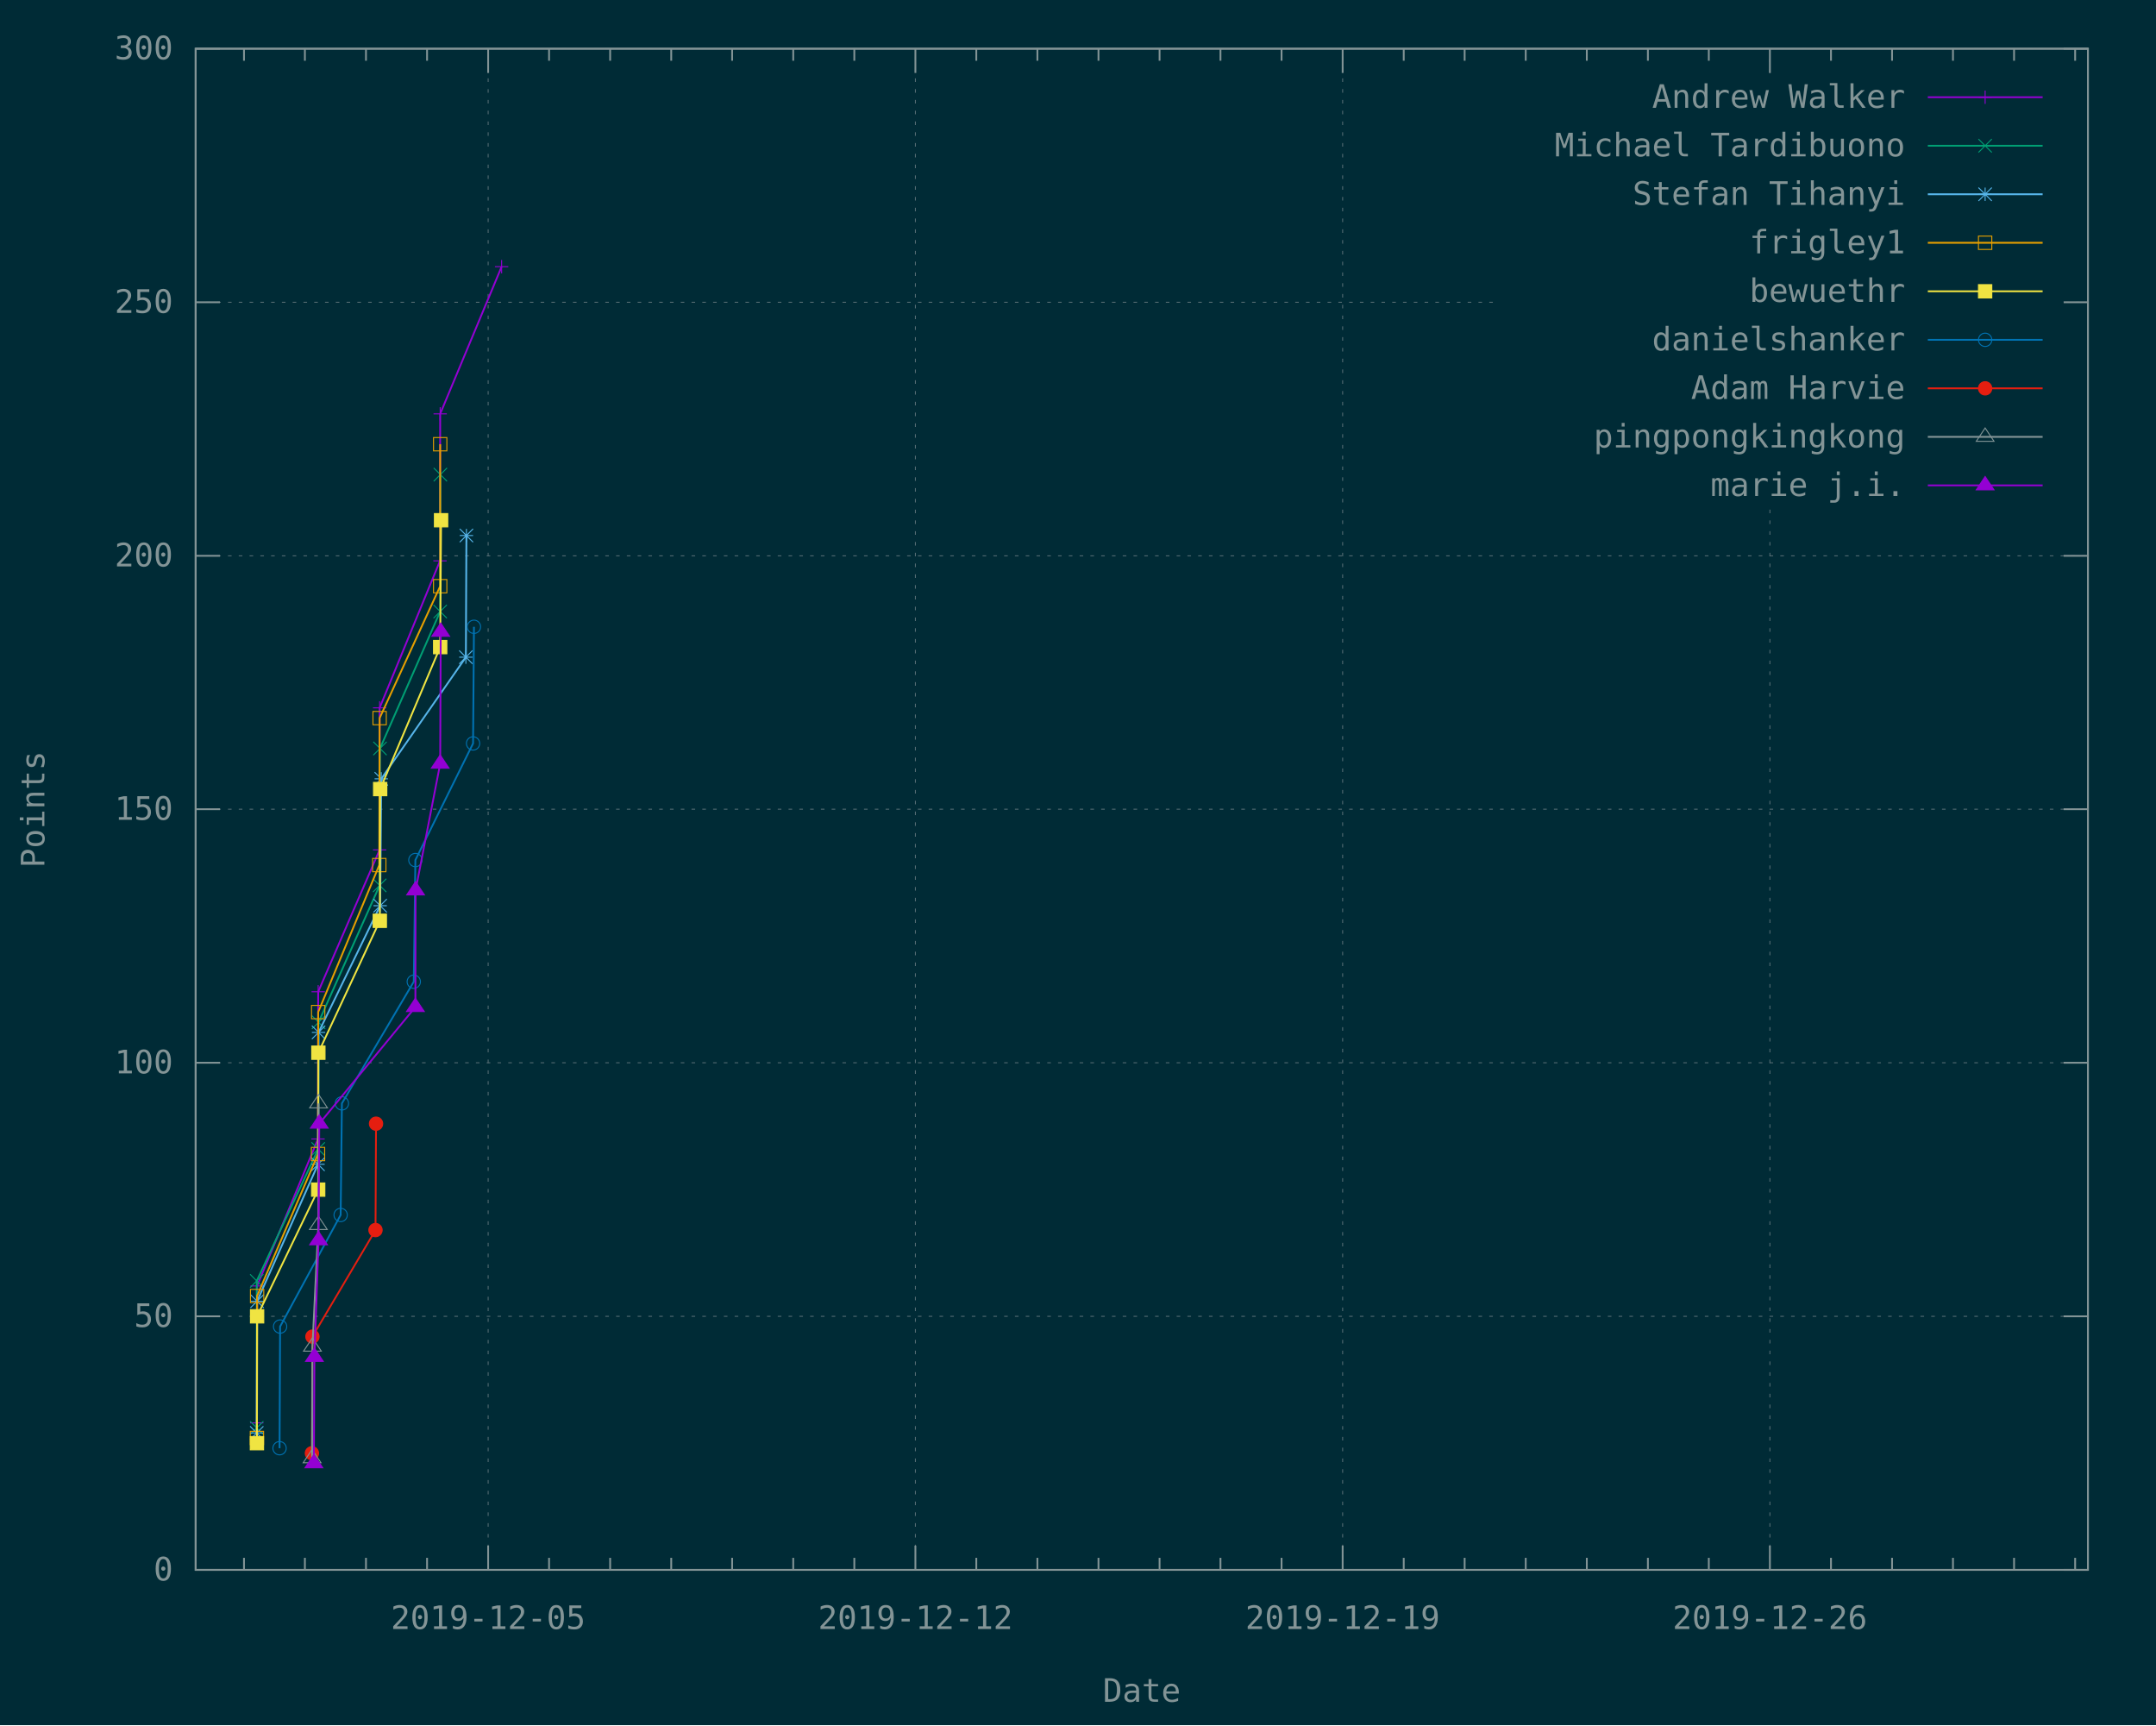
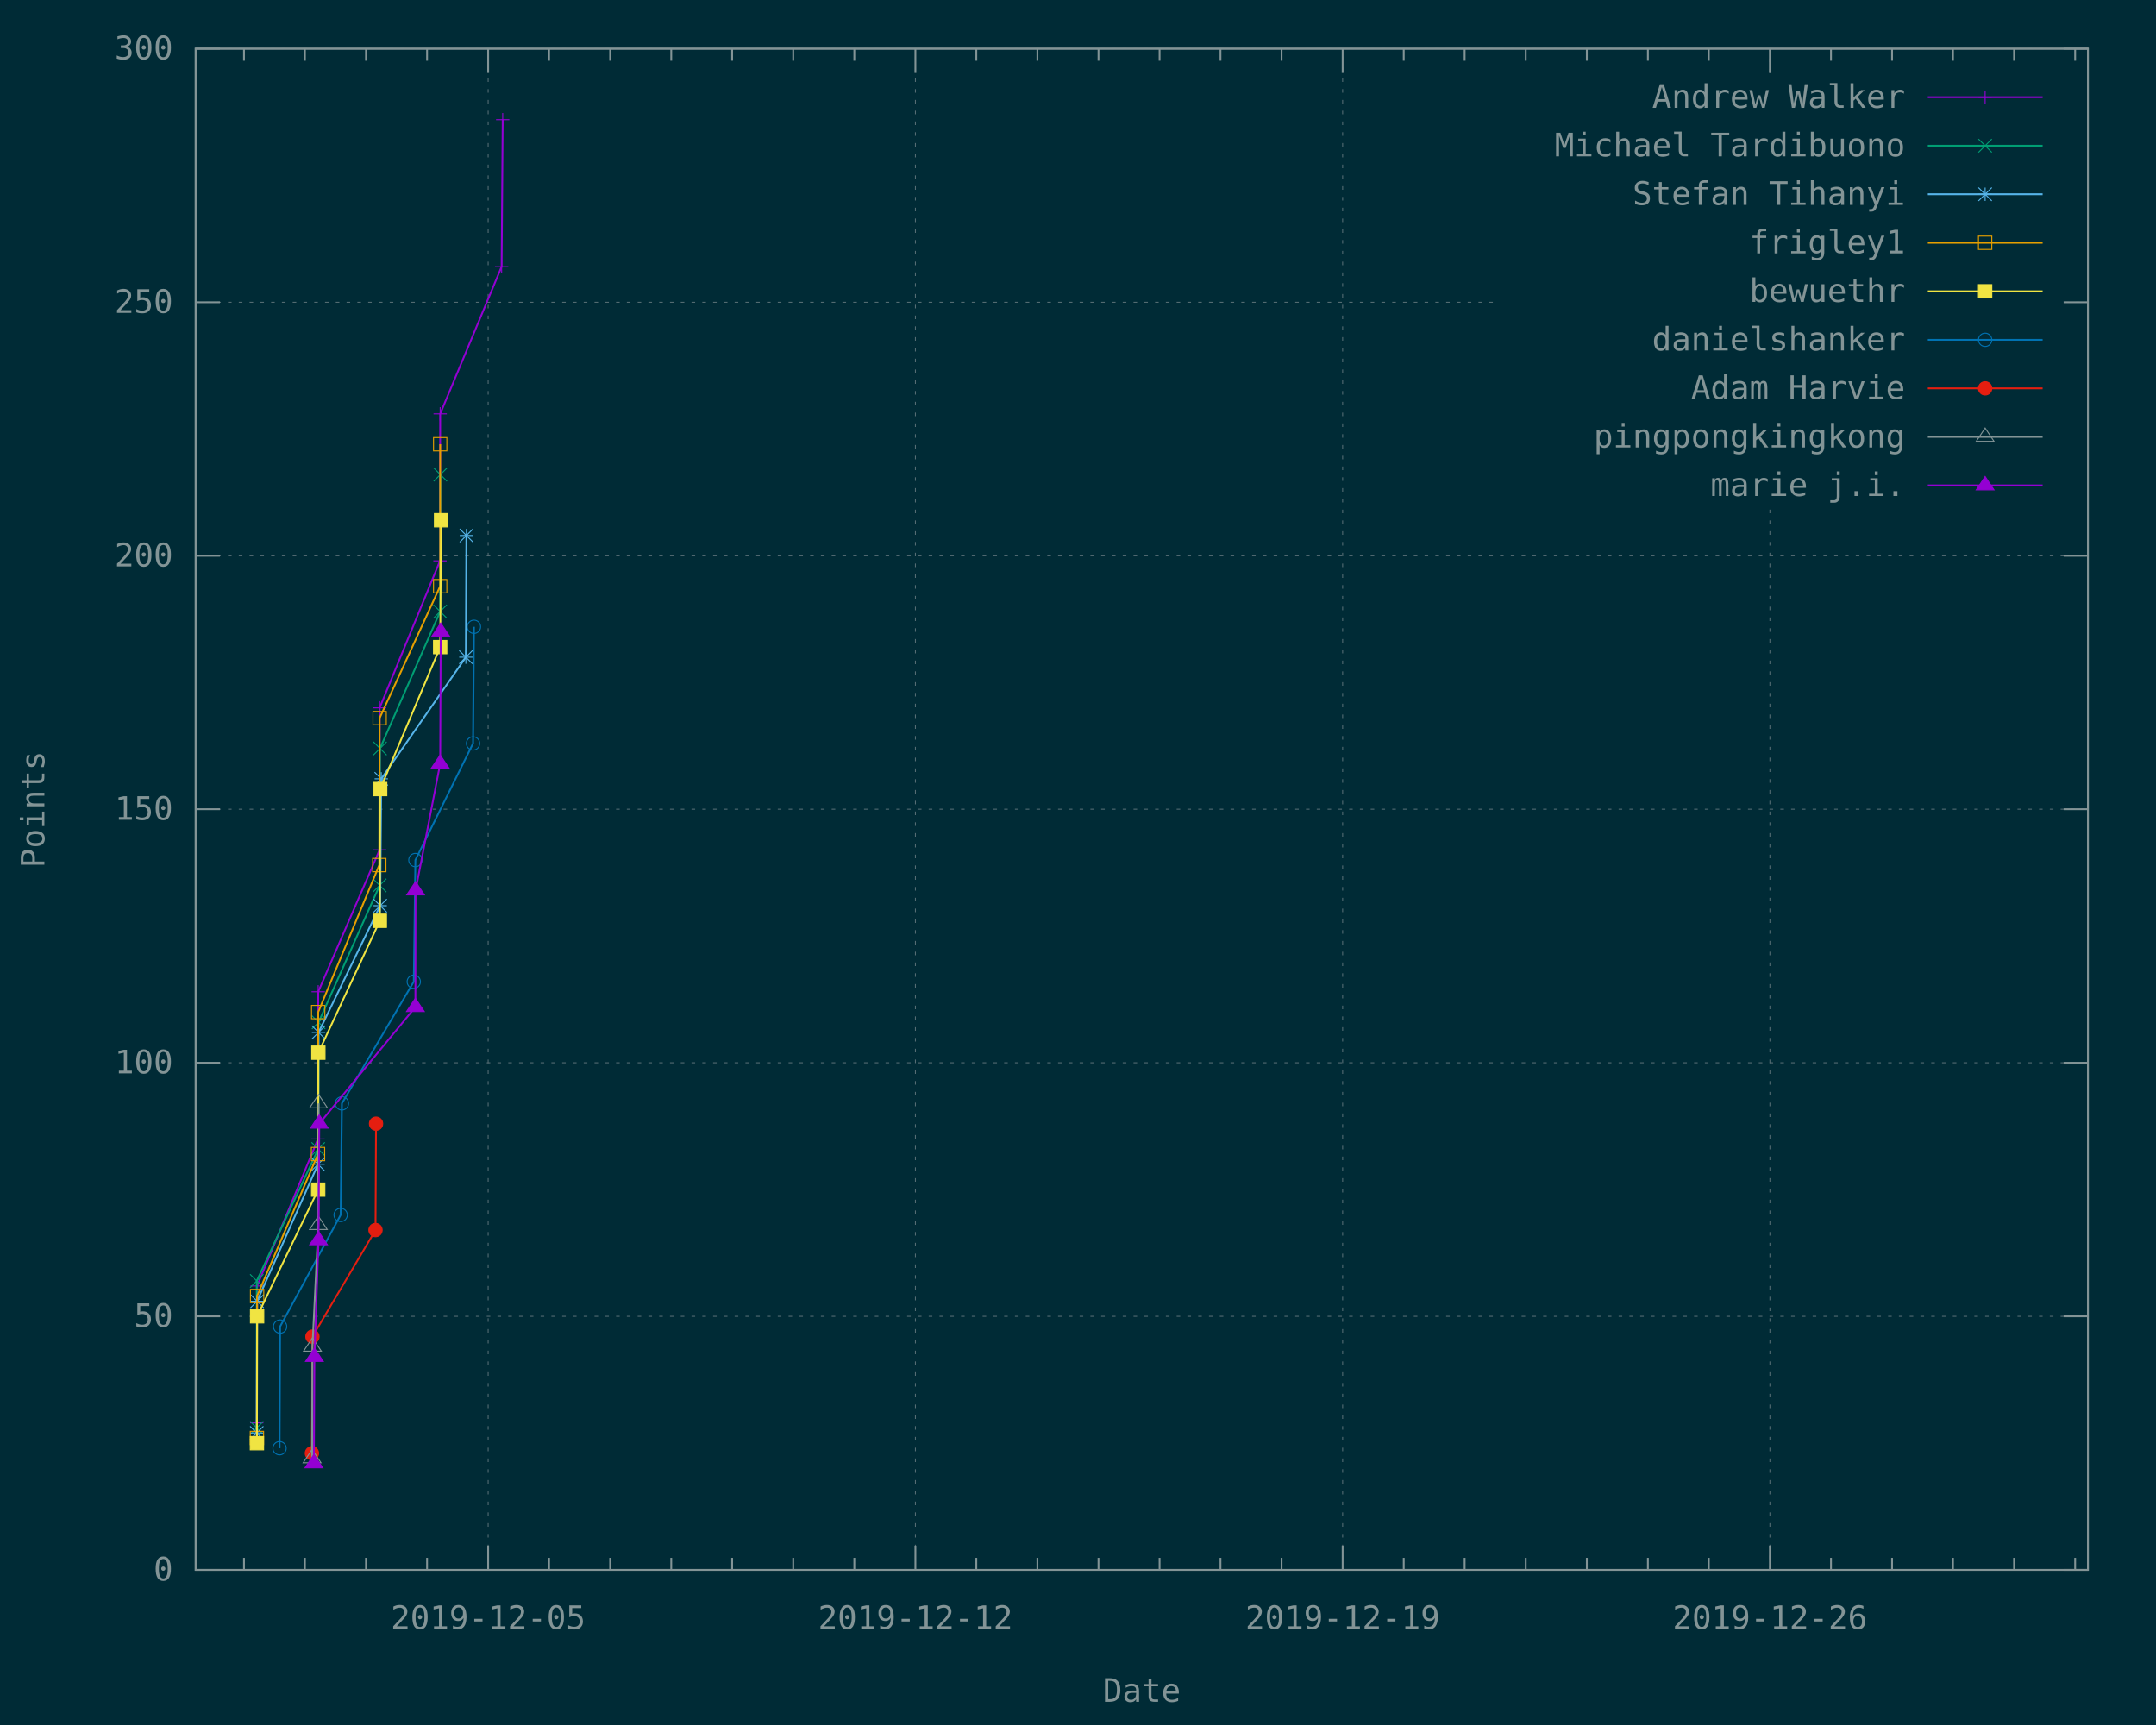
<svg xmlns="http://www.w3.org/2000/svg" xmlns:xlink="http://www.w3.org/1999/xlink" width="1200" height="960" viewBox="0 0 1200 960">
  <g id="gnuplot_canvas">
    <rect x="0" y="0" width="1200" height="960" fill="#002b36" />
    <defs>
      <circle id="gpDot" r="0.5" stroke-width="0.5" stroke="currentColor" />
      <path id="gpPt0" stroke-width="0.148" stroke="currentColor" d="M-1,0 h2 M0,-1 v2" />
      <path id="gpPt1" stroke-width="0.148" stroke="currentColor" d="M-1,-1 L1,1 M1,-1 L-1,1" />
      <path id="gpPt2" stroke-width="0.148" stroke="currentColor" d="M-1,0 L1,0 M0,-1 L0,1 M-1,-1 L1,1 M-1,1 L1,-1" />
      <rect id="gpPt3" stroke-width="0.148" stroke="currentColor" x="-1" y="-1" width="2" height="2" />
      <rect id="gpPt4" stroke-width="0.148" stroke="currentColor" fill="currentColor" x="-1" y="-1" width="2" height="2" />
      <circle id="gpPt5" stroke-width="0.148" stroke="currentColor" cx="0" cy="0" r="1" />
      <use xlink:href="#gpPt5" id="gpPt6" fill="currentColor" stroke="none" />
      <path id="gpPt7" stroke-width="0.148" stroke="currentColor" d="M0,-1.33 L-1.33,0.67 L1.33,0.67 z" />
      <use xlink:href="#gpPt7" id="gpPt8" fill="currentColor" stroke="none" />
      <use xlink:href="#gpPt7" id="gpPt9" stroke="currentColor" transform="rotate(180)" />
      <use xlink:href="#gpPt9" id="gpPt10" fill="currentColor" stroke="none" />
      <use xlink:href="#gpPt3" id="gpPt11" stroke="currentColor" transform="rotate(45)" />
      <use xlink:href="#gpPt11" id="gpPt12" fill="currentColor" stroke="none" />
      <path id="gpPt13" stroke-width="0.148" stroke="currentColor" d="M0,1.330 L1.265,0.411 L0.782,-1.067 L-0.782,-1.076 L-1.265,0.411 z" />
      <use xlink:href="#gpPt13" id="gpPt14" fill="currentColor" stroke="none" />
      <filter id="textbox" filterUnits="objectBoundingBox" x="0" y="0" height="1" width="1">
        <feFlood flood-color="#002B36" flood-opacity="1" result="bgnd" />
        <feComposite in="SourceGraphic" in2="bgnd" operator="atop" />
      </filter>
      <filter id="greybox" filterUnits="objectBoundingBox" x="0" y="0" height="1" width="1">
        <feFlood flood-color="lightgrey" flood-opacity="1" result="grey" />
        <feComposite in="SourceGraphic" in2="grey" operator="atop" />
      </filter>
    </defs>
    <g fill="none" color="#002B36" stroke="currentColor" stroke-width="1.00" stroke-linecap="butt" stroke-linejoin="miter">
</g>
    <g fill="none" color="black" stroke="currentColor" stroke-width="1.00" stroke-linecap="butt" stroke-linejoin="miter">
</g>
    <g fill="none" color="black" stroke="rgb(131, 148, 150)" stroke-width="0.50" stroke-linecap="butt" stroke-linejoin="miter">
</g>
    <g fill="none" color="gray" stroke="currentColor" stroke-width="0.50" stroke-linecap="butt" stroke-linejoin="miter">
      <path stroke="rgb( 88, 110, 117)" stroke-dasharray="2,4" class="gridline" d="M108.9,873.6 L1162.1,873.6  " />
    </g>
    <g fill="none" color="gray" stroke="rgb( 88, 110, 117)" stroke-width="1.00" stroke-linecap="butt" stroke-linejoin="miter">
</g>
    <g fill="none" color="black" stroke="currentColor" stroke-width="1.00" stroke-linecap="butt" stroke-linejoin="miter">
      <path stroke="rgb(131, 148, 150)" d="M108.9,873.6 L122.4,873.6 M1162.1,873.6 L1148.6,873.6  " />
      <g transform="translate(96.3,879.5)" stroke="none" fill="rgb(131,148,150)" font-family="Inconsolata" font-size="18.00" text-anchor="end">
        <text>
          <tspan font-family="Inconsolata"> 0</tspan>
        </text>
      </g>
    </g>
    <g fill="none" color="black" stroke="currentColor" stroke-width="1.00" stroke-linecap="butt" stroke-linejoin="miter">
</g>
    <g fill="none" color="black" stroke="rgb(131, 148, 150)" stroke-width="0.50" stroke-linecap="butt" stroke-linejoin="miter">
</g>
    <g fill="none" color="gray" stroke="currentColor" stroke-width="0.50" stroke-linecap="butt" stroke-linejoin="miter">
      <path stroke="rgb( 88, 110, 117)" stroke-dasharray="2,4" class="gridline" d="M108.9,732.5 L1162.1,732.5  " />
    </g>
    <g fill="none" color="gray" stroke="rgb( 88, 110, 117)" stroke-width="1.00" stroke-linecap="butt" stroke-linejoin="miter">
</g>
    <g fill="none" color="black" stroke="currentColor" stroke-width="1.00" stroke-linecap="butt" stroke-linejoin="miter">
      <path stroke="rgb(131, 148, 150)" d="M108.9,732.5 L122.4,732.5 M1162.1,732.5 L1148.6,732.5  " />
      <g transform="translate(96.3,738.4)" stroke="none" fill="rgb(131,148,150)" font-family="Inconsolata" font-size="18.00" text-anchor="end">
        <text>
          <tspan font-family="Inconsolata"> 50</tspan>
        </text>
      </g>
    </g>
    <g fill="none" color="black" stroke="currentColor" stroke-width="1.00" stroke-linecap="butt" stroke-linejoin="miter">
</g>
    <g fill="none" color="black" stroke="rgb(131, 148, 150)" stroke-width="0.50" stroke-linecap="butt" stroke-linejoin="miter">
</g>
    <g fill="none" color="gray" stroke="currentColor" stroke-width="0.50" stroke-linecap="butt" stroke-linejoin="miter">
      <path stroke="rgb( 88, 110, 117)" stroke-dasharray="2,4" class="gridline" d="M108.9,591.4 L1162.1,591.4  " />
    </g>
    <g fill="none" color="gray" stroke="rgb( 88, 110, 117)" stroke-width="1.00" stroke-linecap="butt" stroke-linejoin="miter">
</g>
    <g fill="none" color="black" stroke="currentColor" stroke-width="1.00" stroke-linecap="butt" stroke-linejoin="miter">
      <path stroke="rgb(131, 148, 150)" d="M108.9,591.4 L122.4,591.4 M1162.1,591.4 L1148.6,591.4  " />
      <g transform="translate(96.3,597.3)" stroke="none" fill="rgb(131,148,150)" font-family="Inconsolata" font-size="18.00" text-anchor="end">
        <text>
          <tspan font-family="Inconsolata"> 100</tspan>
        </text>
      </g>
    </g>
    <g fill="none" color="black" stroke="currentColor" stroke-width="1.00" stroke-linecap="butt" stroke-linejoin="miter">
</g>
    <g fill="none" color="black" stroke="rgb(131, 148, 150)" stroke-width="0.50" stroke-linecap="butt" stroke-linejoin="miter">
</g>
    <g fill="none" color="gray" stroke="currentColor" stroke-width="0.50" stroke-linecap="butt" stroke-linejoin="miter">
      <path stroke="rgb( 88, 110, 117)" stroke-dasharray="2,4" class="gridline" d="M108.9,450.3 L1162.1,450.3  " />
    </g>
    <g fill="none" color="gray" stroke="rgb( 88, 110, 117)" stroke-width="1.00" stroke-linecap="butt" stroke-linejoin="miter">
</g>
    <g fill="none" color="black" stroke="currentColor" stroke-width="1.00" stroke-linecap="butt" stroke-linejoin="miter">
      <path stroke="rgb(131, 148, 150)" d="M108.9,450.3 L122.4,450.3 M1162.1,450.3 L1148.6,450.3  " />
      <g transform="translate(96.3,456.2)" stroke="none" fill="rgb(131,148,150)" font-family="Inconsolata" font-size="18.00" text-anchor="end">
        <text>
          <tspan font-family="Inconsolata"> 150</tspan>
        </text>
      </g>
    </g>
    <g fill="none" color="black" stroke="currentColor" stroke-width="1.00" stroke-linecap="butt" stroke-linejoin="miter">
</g>
    <g fill="none" color="black" stroke="rgb(131, 148, 150)" stroke-width="0.50" stroke-linecap="butt" stroke-linejoin="miter">
</g>
    <g fill="none" color="gray" stroke="currentColor" stroke-width="0.50" stroke-linecap="butt" stroke-linejoin="miter">
      <path stroke="rgb( 88, 110, 117)" stroke-dasharray="2,4" class="gridline" d="M108.9,309.3 L1162.1,309.3  " />
    </g>
    <g fill="none" color="gray" stroke="rgb( 88, 110, 117)" stroke-width="1.00" stroke-linecap="butt" stroke-linejoin="miter">
</g>
    <g fill="none" color="black" stroke="currentColor" stroke-width="1.00" stroke-linecap="butt" stroke-linejoin="miter">
      <path stroke="rgb(131, 148, 150)" d="M108.9,309.3 L122.4,309.3 M1162.1,309.3 L1148.6,309.3  " />
      <g transform="translate(96.3,315.2)" stroke="none" fill="rgb(131,148,150)" font-family="Inconsolata" font-size="18.00" text-anchor="end">
        <text>
          <tspan font-family="Inconsolata"> 200</tspan>
        </text>
      </g>
    </g>
    <g fill="none" color="black" stroke="currentColor" stroke-width="1.00" stroke-linecap="butt" stroke-linejoin="miter">
</g>
    <g fill="none" color="black" stroke="rgb(131, 148, 150)" stroke-width="0.50" stroke-linecap="butt" stroke-linejoin="miter">
</g>
    <g fill="none" color="gray" stroke="currentColor" stroke-width="0.50" stroke-linecap="butt" stroke-linejoin="miter">
      <path stroke="rgb( 88, 110, 117)" stroke-dasharray="2,4" class="gridline" d="M108.9,168.2 L833.6,168.2 M1149.5,168.2 L1162.1,168.2  " />
    </g>
    <g fill="none" color="gray" stroke="rgb( 88, 110, 117)" stroke-width="1.00" stroke-linecap="butt" stroke-linejoin="miter">
</g>
    <g fill="none" color="black" stroke="currentColor" stroke-width="1.00" stroke-linecap="butt" stroke-linejoin="miter">
      <path stroke="rgb(131, 148, 150)" d="M108.9,168.2 L122.4,168.2 M1162.1,168.2 L1148.6,168.2  " />
      <g transform="translate(96.3,174.1)" stroke="none" fill="rgb(131,148,150)" font-family="Inconsolata" font-size="18.00" text-anchor="end">
        <text>
          <tspan font-family="Inconsolata"> 250</tspan>
        </text>
      </g>
    </g>
    <g fill="none" color="black" stroke="currentColor" stroke-width="1.00" stroke-linecap="butt" stroke-linejoin="miter">
</g>
    <g fill="none" color="black" stroke="rgb(131, 148, 150)" stroke-width="0.50" stroke-linecap="butt" stroke-linejoin="miter">
</g>
    <g fill="none" color="gray" stroke="currentColor" stroke-width="0.50" stroke-linecap="butt" stroke-linejoin="miter">
      <path stroke="rgb( 88, 110, 117)" stroke-dasharray="2,4" class="gridline" d="M108.9,27.1 L1162.1,27.1  " />
    </g>
    <g fill="none" color="gray" stroke="rgb( 88, 110, 117)" stroke-width="1.00" stroke-linecap="butt" stroke-linejoin="miter">
</g>
    <g fill="none" color="black" stroke="currentColor" stroke-width="1.00" stroke-linecap="butt" stroke-linejoin="miter">
      <path stroke="rgb(131, 148, 150)" d="M108.9,27.1 L122.4,27.1 M1162.1,27.1 L1148.6,27.1  " />
      <g transform="translate(96.3,33.0)" stroke="none" fill="rgb(131,148,150)" font-family="Inconsolata" font-size="18.00" text-anchor="end">
        <text>
          <tspan font-family="Inconsolata"> 300</tspan>
        </text>
      </g>
    </g>
    <g fill="none" color="black" stroke="currentColor" stroke-width="1.00" stroke-linecap="butt" stroke-linejoin="miter">
      <path stroke="rgb(131, 148, 150)" d="M135.8,873.6 L135.8,866.9 M135.8,27.1 L135.8,33.8 M169.7,873.6 L169.7,866.9 M169.7,27.1 L169.7,33.8   M203.7,873.6 L203.7,866.9 M203.7,27.1 L203.7,33.8 M237.7,873.6 L237.7,866.9 M237.7,27.1 L237.7,33.8    " />
    </g>
    <g fill="none" color="black" stroke="rgb(131, 148, 150)" stroke-width="0.50" stroke-linecap="butt" stroke-linejoin="miter">
</g>
    <g fill="none" color="gray" stroke="currentColor" stroke-width="0.50" stroke-linecap="butt" stroke-linejoin="miter">
      <path stroke="rgb( 88, 110, 117)" stroke-dasharray="2,4" class="gridline" d="M271.7,873.6 L271.7,27.1  " />
    </g>
    <g fill="none" color="gray" stroke="rgb( 88, 110, 117)" stroke-width="1.00" stroke-linecap="butt" stroke-linejoin="miter">
</g>
    <g fill="none" color="black" stroke="currentColor" stroke-width="1.00" stroke-linecap="butt" stroke-linejoin="miter">
      <path stroke="rgb(131, 148, 150)" d="M271.7,873.6 L271.7,860.1 M271.7,27.1 L271.7,40.6  " />
      <g transform="translate(271.7,906.5)" stroke="none" fill="rgb(131,148,150)" font-family="Inconsolata" font-size="18.00" text-anchor="middle">
        <text>
          <tspan font-family="Inconsolata">2019-12-05</tspan>
        </text>
      </g>
    </g>
    <g fill="none" color="black" stroke="currentColor" stroke-width="1.00" stroke-linecap="butt" stroke-linejoin="miter">
      <path stroke="rgb(131, 148, 150)" d="M305.6,873.6 L305.6,866.9 M305.6,27.1 L305.6,33.8 M339.6,873.6 L339.6,866.9 M339.6,27.1 L339.6,33.8   M373.6,873.6 L373.6,866.9 M373.6,27.1 L373.6,33.8 M407.5,873.6 L407.5,866.9 M407.5,27.1 L407.5,33.8   M441.5,873.6 L441.5,866.9 M441.5,27.1 L441.5,33.8 M475.5,873.6 L475.5,866.9 M475.5,27.1 L475.5,33.8    " />
    </g>
    <g fill="none" color="black" stroke="rgb(131, 148, 150)" stroke-width="0.50" stroke-linecap="butt" stroke-linejoin="miter">
</g>
    <g fill="none" color="gray" stroke="currentColor" stroke-width="0.50" stroke-linecap="butt" stroke-linejoin="miter">
      <path stroke="rgb( 88, 110, 117)" stroke-dasharray="2,4" class="gridline" d="M509.5,873.6 L509.5,27.1  " />
    </g>
    <g fill="none" color="gray" stroke="rgb( 88, 110, 117)" stroke-width="1.00" stroke-linecap="butt" stroke-linejoin="miter">
</g>
    <g fill="none" color="black" stroke="currentColor" stroke-width="1.00" stroke-linecap="butt" stroke-linejoin="miter">
      <path stroke="rgb(131, 148, 150)" d="M509.5,873.6 L509.5,860.1 M509.5,27.1 L509.5,40.6  " />
      <g transform="translate(509.5,906.5)" stroke="none" fill="rgb(131,148,150)" font-family="Inconsolata" font-size="18.00" text-anchor="middle">
        <text>
          <tspan font-family="Inconsolata">2019-12-12</tspan>
        </text>
      </g>
    </g>
    <g fill="none" color="black" stroke="currentColor" stroke-width="1.00" stroke-linecap="butt" stroke-linejoin="miter">
      <path stroke="rgb(131, 148, 150)" d="M543.4,873.6 L543.4,866.9 M543.4,27.1 L543.4,33.8 M577.4,873.6 L577.4,866.9 M577.4,27.1 L577.4,33.8   M611.4,873.6 L611.4,866.9 M611.4,27.1 L611.4,33.8 M645.4,873.6 L645.4,866.9 M645.4,27.1 L645.4,33.8   M679.3,873.6 L679.3,866.9 M679.3,27.1 L679.3,33.8 M713.3,873.6 L713.3,866.9 M713.3,27.1 L713.3,33.8    " />
    </g>
    <g fill="none" color="black" stroke="rgb(131, 148, 150)" stroke-width="0.50" stroke-linecap="butt" stroke-linejoin="miter">
</g>
    <g fill="none" color="gray" stroke="currentColor" stroke-width="0.50" stroke-linecap="butt" stroke-linejoin="miter">
      <path stroke="rgb( 88, 110, 117)" stroke-dasharray="2,4" class="gridline" d="M747.3,873.6 L747.3,27.1  " />
    </g>
    <g fill="none" color="gray" stroke="rgb( 88, 110, 117)" stroke-width="1.00" stroke-linecap="butt" stroke-linejoin="miter">
</g>
    <g fill="none" color="black" stroke="currentColor" stroke-width="1.00" stroke-linecap="butt" stroke-linejoin="miter">
      <path stroke="rgb(131, 148, 150)" d="M747.3,873.6 L747.3,860.1 M747.3,27.1 L747.3,40.6  " />
      <g transform="translate(747.3,906.5)" stroke="none" fill="rgb(131,148,150)" font-family="Inconsolata" font-size="18.00" text-anchor="middle">
        <text>
          <tspan font-family="Inconsolata">2019-12-19</tspan>
        </text>
      </g>
    </g>
    <g fill="none" color="black" stroke="currentColor" stroke-width="1.00" stroke-linecap="butt" stroke-linejoin="miter">
      <path stroke="rgb(131, 148, 150)" d="M781.3,873.6 L781.3,866.9 M781.3,27.1 L781.3,33.8 M815.2,873.6 L815.2,866.9 M815.2,27.1 L815.2,33.8   M849.2,873.6 L849.2,866.9 M849.2,27.1 L849.2,33.8 M883.2,873.6 L883.2,866.9 M883.2,27.1 L883.2,33.8   M917.2,873.6 L917.2,866.9 M917.2,27.1 L917.2,33.8 M951.1,873.6 L951.1,866.9 M951.1,27.1 L951.1,33.8    " />
    </g>
    <g fill="none" color="black" stroke="rgb(131, 148, 150)" stroke-width="0.50" stroke-linecap="butt" stroke-linejoin="miter">
</g>
    <g fill="none" color="gray" stroke="currentColor" stroke-width="0.50" stroke-linecap="butt" stroke-linejoin="miter">
      <path stroke="rgb( 88, 110, 117)" stroke-dasharray="2,4" class="gridline" d="M985.1,873.6 L985.1,283.6 M985.1,40.6 L985.1,27.1  " />
    </g>
    <g fill="none" color="gray" stroke="rgb( 88, 110, 117)" stroke-width="1.00" stroke-linecap="butt" stroke-linejoin="miter">
</g>
    <g fill="none" color="black" stroke="currentColor" stroke-width="1.00" stroke-linecap="butt" stroke-linejoin="miter">
      <path stroke="rgb(131, 148, 150)" d="M985.1,873.6 L985.1,860.1 M985.1,27.1 L985.1,40.6  " />
      <g transform="translate(985.1,906.5)" stroke="none" fill="rgb(131,148,150)" font-family="Inconsolata" font-size="18.00" text-anchor="middle">
        <text>
          <tspan font-family="Inconsolata">2019-12-26</tspan>
        </text>
      </g>
    </g>
    <g fill="none" color="black" stroke="currentColor" stroke-width="1.00" stroke-linecap="butt" stroke-linejoin="miter">
      <path stroke="rgb(131, 148, 150)" d="M1019.1,873.6 L1019.1,866.9 M1019.1,27.1 L1019.1,33.8 M1053.1,873.6 L1053.1,866.9 M1053.1,27.1 L1053.1,33.8   M1087.0,873.6 L1087.0,866.9 M1087.0,27.1 L1087.0,33.8 M1121.0,873.6 L1121.0,866.9 M1121.0,27.1 L1121.0,33.8   M1155.0,873.6 L1155.0,866.9 M1155.0,27.1 L1155.0,33.8  " />
    </g>
    <g fill="none" color="black" stroke="currentColor" stroke-width="1.00" stroke-linecap="butt" stroke-linejoin="miter">
      <path stroke="rgb(131, 148, 150)" d="M108.9,27.1 L108.9,873.6 L1162.1,873.6 L1162.1,27.1 L108.9,27.1 Z  " />
    </g>
    <g fill="none" color="black" stroke="currentColor" stroke-width="1.00" stroke-linecap="butt" stroke-linejoin="miter">
      <g transform="translate(24.7,450.4) rotate(270)" stroke="none" fill="rgb(131,148,150)" font-family="Inconsolata" font-size="18.00" text-anchor="middle">
        <text>
          <tspan font-family="Inconsolata">Points</tspan>
        </text>
      </g>
    </g>
    <g fill="none" color="black" stroke="currentColor" stroke-width="1.00" stroke-linecap="butt" stroke-linejoin="miter">
      <g transform="translate(635.5,947.0)" stroke="none" fill="rgb(131,148,150)" font-family="Inconsolata" font-size="18.00" text-anchor="middle">
        <text>
          <tspan font-family="Inconsolata">Date</tspan>
        </text>
      </g>
    </g>
    <g fill="none" color="black" stroke="currentColor" stroke-width="1.00" stroke-linecap="butt" stroke-linejoin="miter">
</g>
    <g id="gnuplot_plot_1">
      <g fill="none" color="black" stroke="currentColor" stroke-width="1.00" stroke-linecap="butt" stroke-linejoin="miter">
        <g transform="translate(1060.4,60.0)" stroke="none" fill="rgb(131,148,150)" font-family="Inconsolata" font-size="18.00" text-anchor="end">
          <text>
            <tspan font-family="Inconsolata">Andrew Walker</tspan>
          </text>
        </g>
      </g>
      <g fill="none" color="black" stroke="currentColor" stroke-width="1.00" stroke-linecap="butt" stroke-linejoin="miter">
-         <path stroke="rgb(148,   0, 211)" d="M1073.0,54.1 L1136.9,54.1 M142.9,791.8 L143.1,715.6 L177.0,633.8 L177.1,551.9 L211.3,472.9 L211.3,393.9   L244.9,312.1 L245.0,230.3 L279.2,148.4  " />
+         <path stroke="rgb(148,   0, 211)" d="M1073.0,54.1 L1136.9,54.1 M142.9,791.8 L143.1,715.6 L177.0,633.8 L177.1,551.9 L211.3,472.9 L211.3,393.9   L244.9,312.1 L245.0,230.3 L279.2,148.4 L279.8,66.6  " />
        <use xlink:href="#gpPt0" transform="translate(142.9,791.8) scale(3.71)" color="rgb(148,   0, 211)" />
        <use xlink:href="#gpPt0" transform="translate(143.1,715.6) scale(3.71)" color="rgb(148,   0, 211)" />
        <use xlink:href="#gpPt0" transform="translate(177.0,633.8) scale(3.71)" color="rgb(148,   0, 211)" />
        <use xlink:href="#gpPt0" transform="translate(177.1,551.9) scale(3.71)" color="rgb(148,   0, 211)" />
        <use xlink:href="#gpPt0" transform="translate(211.3,472.9) scale(3.71)" color="rgb(148,   0, 211)" />
        <use xlink:href="#gpPt0" transform="translate(211.3,393.9) scale(3.71)" color="rgb(148,   0, 211)" />
        <use xlink:href="#gpPt0" transform="translate(244.9,312.1) scale(3.71)" color="rgb(148,   0, 211)" />
        <use xlink:href="#gpPt0" transform="translate(245.0,230.3) scale(3.71)" color="rgb(148,   0, 211)" />
        <use xlink:href="#gpPt0" transform="translate(279.2,148.4) scale(3.71)" color="rgb(148,   0, 211)" />
+         <use xlink:href="#gpPt0" transform="translate(279.8,66.6) scale(3.71)" color="rgb(148,   0, 211)" />
        <use xlink:href="#gpPt0" transform="translate(1104.9,54.1) scale(3.71)" color="rgb(148,   0, 211)" />
      </g>
    </g>
    <g id="gnuplot_plot_2">
      <g fill="none" color="black" stroke="currentColor" stroke-width="1.00" stroke-linecap="butt" stroke-linejoin="miter">
        <g transform="translate(1060.4,87.0)" stroke="none" fill="rgb(131,148,150)" font-family="Inconsolata" font-size="18.00" text-anchor="end">
          <text>
            <tspan font-family="Inconsolata">Michael Tardibuono</tspan>
          </text>
        </g>
      </g>
      <g fill="none" color="black" stroke="currentColor" stroke-width="1.00" stroke-linecap="butt" stroke-linejoin="miter">
        <path stroke="rgb(  0, 158, 115)" d="M1073.0,81.1 L1136.9,81.1 M142.9,794.6 L142.9,712.8 L177.1,639.4 L177.3,568.9 L211.3,492.7 L211.5,416.5   L245.0,340.3 L245.1,264.1  " />
        <use xlink:href="#gpPt1" transform="translate(142.9,794.6) scale(3.71)" color="rgb(  0, 158, 115)" />
        <use xlink:href="#gpPt1" transform="translate(142.9,712.8) scale(3.71)" color="rgb(  0, 158, 115)" />
        <use xlink:href="#gpPt1" transform="translate(177.1,639.4) scale(3.71)" color="rgb(  0, 158, 115)" />
        <use xlink:href="#gpPt1" transform="translate(177.3,568.9) scale(3.71)" color="rgb(  0, 158, 115)" />
        <use xlink:href="#gpPt1" transform="translate(211.3,492.7) scale(3.71)" color="rgb(  0, 158, 115)" />
        <use xlink:href="#gpPt1" transform="translate(211.5,416.5) scale(3.71)" color="rgb(  0, 158, 115)" />
        <use xlink:href="#gpPt1" transform="translate(245.0,340.3) scale(3.71)" color="rgb(  0, 158, 115)" />
        <use xlink:href="#gpPt1" transform="translate(245.1,264.1) scale(3.71)" color="rgb(  0, 158, 115)" />
        <use xlink:href="#gpPt1" transform="translate(1104.9,81.1) scale(3.71)" color="rgb(  0, 158, 115)" />
      </g>
    </g>
    <g id="gnuplot_plot_3">
      <g fill="none" color="black" stroke="currentColor" stroke-width="1.00" stroke-linecap="butt" stroke-linejoin="miter">
        <g transform="translate(1060.4,114.0)" stroke="none" fill="rgb(131,148,150)" font-family="Inconsolata" font-size="18.00" text-anchor="end">
          <text>
            <tspan font-family="Inconsolata">Stefan Tihanyi</tspan>
          </text>
        </g>
      </g>
      <g fill="none" color="black" stroke="currentColor" stroke-width="1.00" stroke-linecap="butt" stroke-linejoin="miter">
        <path stroke="rgb( 86, 180, 233)" d="M1073.0,108.1 L1136.9,108.1 M142.9,797.4 L143.1,724.1 L177.0,647.9 L177.3,574.5 L211.6,504.0 L212.2,433.4   L259.3,365.7 L259.6,298.0  " />
        <use xlink:href="#gpPt2" transform="translate(142.9,797.4) scale(3.71)" color="rgb( 86, 180, 233)" />
        <use xlink:href="#gpPt2" transform="translate(143.1,724.1) scale(3.71)" color="rgb( 86, 180, 233)" />
        <use xlink:href="#gpPt2" transform="translate(177.0,647.9) scale(3.71)" color="rgb( 86, 180, 233)" />
        <use xlink:href="#gpPt2" transform="translate(177.3,574.5) scale(3.71)" color="rgb( 86, 180, 233)" />
        <use xlink:href="#gpPt2" transform="translate(211.6,504.0) scale(3.71)" color="rgb( 86, 180, 233)" />
        <use xlink:href="#gpPt2" transform="translate(212.2,433.4) scale(3.71)" color="rgb( 86, 180, 233)" />
        <use xlink:href="#gpPt2" transform="translate(259.3,365.7) scale(3.71)" color="rgb( 86, 180, 233)" />
        <use xlink:href="#gpPt2" transform="translate(259.6,298.0) scale(3.71)" color="rgb( 86, 180, 233)" />
        <use xlink:href="#gpPt2" transform="translate(1104.9,108.1) scale(3.71)" color="rgb( 86, 180, 233)" />
      </g>
    </g>
    <g id="gnuplot_plot_4">
      <g fill="none" color="black" stroke="currentColor" stroke-width="1.00" stroke-linecap="butt" stroke-linejoin="miter">
        <g transform="translate(1060.4,141.0)" stroke="none" fill="rgb(131,148,150)" font-family="Inconsolata" font-size="18.00" text-anchor="end">
          <text>
            <tspan font-family="Inconsolata">frigley1</tspan>
          </text>
        </g>
      </g>
      <g fill="none" color="black" stroke="currentColor" stroke-width="1.00" stroke-linecap="butt" stroke-linejoin="miter">
        <path stroke="rgb(230, 159,   0)" d="M1073.0,135.1 L1136.9,135.1 M143.0,800.2 L143.1,721.2 L177.0,642.2 L177.1,563.2 L211.1,481.4 L211.3,399.6   L245.0,326.2 L245.0,247.2  " />
        <use xlink:href="#gpPt3" transform="translate(143.0,800.2) scale(3.71)" color="rgb(230, 159,   0)" />
        <use xlink:href="#gpPt3" transform="translate(143.1,721.2) scale(3.71)" color="rgb(230, 159,   0)" />
        <use xlink:href="#gpPt3" transform="translate(177.0,642.2) scale(3.71)" color="rgb(230, 159,   0)" />
        <use xlink:href="#gpPt3" transform="translate(177.1,563.2) scale(3.71)" color="rgb(230, 159,   0)" />
        <use xlink:href="#gpPt3" transform="translate(211.1,481.4) scale(3.71)" color="rgb(230, 159,   0)" />
        <use xlink:href="#gpPt3" transform="translate(211.3,399.6) scale(3.71)" color="rgb(230, 159,   0)" />
        <use xlink:href="#gpPt3" transform="translate(245.0,326.2) scale(3.71)" color="rgb(230, 159,   0)" />
        <use xlink:href="#gpPt3" transform="translate(245.0,247.2) scale(3.71)" color="rgb(230, 159,   0)" />
        <use xlink:href="#gpPt3" transform="translate(1104.9,135.1) scale(3.71)" color="rgb(230, 159,   0)" />
      </g>
    </g>
    <g id="gnuplot_plot_5">
      <g fill="none" color="black" stroke="currentColor" stroke-width="1.00" stroke-linecap="butt" stroke-linejoin="miter">
        <g transform="translate(1060.4,168.0)" stroke="none" fill="rgb(131,148,150)" font-family="Inconsolata" font-size="18.00" text-anchor="end">
          <text>
            <tspan font-family="Inconsolata">bewuethr</tspan>
          </text>
        </g>
      </g>
      <g fill="none" color="black" stroke="currentColor" stroke-width="1.00" stroke-linecap="butt" stroke-linejoin="miter">
        <path stroke="rgb(240, 228,  66)" d="M1073.0,162.1 L1136.9,162.1 M143.0,803.1 L143.1,732.5 L177.1,662.0 L177.2,585.8 L211.4,512.4 L211.6,439.1   L245.0,360.1 L245.5,289.5  " />
        <use xlink:href="#gpPt4" transform="translate(143.0,803.1) scale(3.71)" color="rgb(240, 228,  66)" />
        <use xlink:href="#gpPt4" transform="translate(143.1,732.5) scale(3.71)" color="rgb(240, 228,  66)" />
        <use xlink:href="#gpPt4" transform="translate(177.1,662.0) scale(3.71)" color="rgb(240, 228,  66)" />
        <use xlink:href="#gpPt4" transform="translate(177.2,585.8) scale(3.71)" color="rgb(240, 228,  66)" />
        <use xlink:href="#gpPt4" transform="translate(211.4,512.4) scale(3.71)" color="rgb(240, 228,  66)" />
        <use xlink:href="#gpPt4" transform="translate(211.6,439.1) scale(3.71)" color="rgb(240, 228,  66)" />
        <use xlink:href="#gpPt4" transform="translate(245.0,360.1) scale(3.71)" color="rgb(240, 228,  66)" />
        <use xlink:href="#gpPt4" transform="translate(245.5,289.5) scale(3.71)" color="rgb(240, 228,  66)" />
        <use xlink:href="#gpPt4" transform="translate(1104.9,162.1) scale(3.71)" color="rgb(240, 228,  66)" />
      </g>
    </g>
    <g id="gnuplot_plot_6">
      <g fill="none" color="black" stroke="currentColor" stroke-width="1.00" stroke-linecap="butt" stroke-linejoin="miter">
        <g transform="translate(1060.4,195.0)" stroke="none" fill="rgb(131,148,150)" font-family="Inconsolata" font-size="18.00" text-anchor="end">
          <text>
            <tspan font-family="Inconsolata">danielshanker</tspan>
          </text>
        </g>
      </g>
      <g fill="none" color="black" stroke="currentColor" stroke-width="1.00" stroke-linecap="butt" stroke-linejoin="miter">
        <path stroke="rgb(  0, 114, 178)" d="M1073.0,189.1 L1136.9,189.1 M155.6,805.9 L155.9,738.2 L189.6,676.1 L190.3,614.0 L230.3,546.3 L231.2,478.6   L263.3,413.7 L263.8,348.8  " />
        <use xlink:href="#gpPt5" transform="translate(155.6,805.9) scale(3.71)" color="rgb(  0, 114, 178)" />
        <use xlink:href="#gpPt5" transform="translate(155.9,738.2) scale(3.71)" color="rgb(  0, 114, 178)" />
        <use xlink:href="#gpPt5" transform="translate(189.6,676.1) scale(3.71)" color="rgb(  0, 114, 178)" />
        <use xlink:href="#gpPt5" transform="translate(190.3,614.0) scale(3.71)" color="rgb(  0, 114, 178)" />
        <use xlink:href="#gpPt5" transform="translate(230.3,546.3) scale(3.71)" color="rgb(  0, 114, 178)" />
        <use xlink:href="#gpPt5" transform="translate(231.2,478.6) scale(3.71)" color="rgb(  0, 114, 178)" />
        <use xlink:href="#gpPt5" transform="translate(263.3,413.7) scale(3.71)" color="rgb(  0, 114, 178)" />
        <use xlink:href="#gpPt5" transform="translate(263.8,348.8) scale(3.71)" color="rgb(  0, 114, 178)" />
        <use xlink:href="#gpPt5" transform="translate(1104.9,189.1) scale(3.71)" color="rgb(  0, 114, 178)" />
      </g>
    </g>
    <g id="gnuplot_plot_7">
      <g fill="none" color="black" stroke="currentColor" stroke-width="1.00" stroke-linecap="butt" stroke-linejoin="miter">
        <g transform="translate(1060.4,222.0)" stroke="none" fill="rgb(131,148,150)" font-family="Inconsolata" font-size="18.00" text-anchor="end">
          <text>
            <tspan font-family="Inconsolata">Adam Harvie</tspan>
          </text>
        </g>
      </g>
      <g fill="none" color="black" stroke="currentColor" stroke-width="1.00" stroke-linecap="butt" stroke-linejoin="miter">
        <path stroke="rgb(229,  30,  16)" d="M1073.0,216.1 L1136.9,216.1 M173.6,808.7 L173.9,743.8 L209.0,684.5 L209.3,625.3  " />
        <use xlink:href="#gpPt6" transform="translate(173.6,808.7) scale(3.71)" color="rgb(229,  30,  16)" />
        <use xlink:href="#gpPt6" transform="translate(173.9,743.8) scale(3.71)" color="rgb(229,  30,  16)" />
        <use xlink:href="#gpPt6" transform="translate(209.0,684.5) scale(3.71)" color="rgb(229,  30,  16)" />
        <use xlink:href="#gpPt6" transform="translate(209.3,625.3) scale(3.71)" color="rgb(229,  30,  16)" />
        <use xlink:href="#gpPt6" transform="translate(1104.9,216.1) scale(3.71)" color="rgb(229,  30,  16)" />
      </g>
    </g>
    <g id="gnuplot_plot_8">
      <g fill="none" color="black" stroke="currentColor" stroke-width="1.00" stroke-linecap="butt" stroke-linejoin="miter">
        <g transform="translate(1060.4,249.0)" stroke="none" fill="rgb(131,148,150)" font-family="Inconsolata" font-size="18.00" text-anchor="end">
          <text>
            <tspan font-family="Inconsolata">pingpongkingkong</tspan>
          </text>
        </g>
      </g>
      <g fill="none" color="black" stroke="currentColor" stroke-width="1.00" stroke-linecap="butt" stroke-linejoin="miter">
        <path stroke="rgb(131, 148, 150)" d="M1073.0,243.1 L1136.9,243.1 M173.7,811.5 L173.9,749.4 L177.2,681.7 L177.3,614.0  " />
        <use xlink:href="#gpPt7" transform="translate(173.7,811.5) scale(3.71)" color="rgb(131, 148, 150)" />
        <use xlink:href="#gpPt7" transform="translate(173.9,749.4) scale(3.71)" color="rgb(131, 148, 150)" />
        <use xlink:href="#gpPt7" transform="translate(177.2,681.7) scale(3.71)" color="rgb(131, 148, 150)" />
        <use xlink:href="#gpPt7" transform="translate(177.3,614.0) scale(3.71)" color="rgb(131, 148, 150)" />
        <use xlink:href="#gpPt7" transform="translate(1104.9,243.1) scale(3.71)" color="rgb(131, 148, 150)" />
      </g>
    </g>
    <g id="gnuplot_plot_9">
      <g fill="none" color="black" stroke="currentColor" stroke-width="1.00" stroke-linecap="butt" stroke-linejoin="miter">
        <g transform="translate(1060.4,276.0)" stroke="none" fill="rgb(131,148,150)" font-family="Inconsolata" font-size="18.00" text-anchor="end">
          <text>
            <tspan font-family="Inconsolata">marie j.i.</tspan>
          </text>
        </g>
      </g>
      <g fill="none" color="black" stroke="currentColor" stroke-width="1.00" stroke-linecap="butt" stroke-linejoin="miter">
        <path stroke="rgb(148,   0, 211)" d="M1073.0,270.1 L1136.9,270.1 M174.7,814.3 L175.0,755.1 L177.3,690.2 L177.7,625.3 L231.2,560.4 L231.3,495.5   L245.0,425.0 L245.3,351.6  " />
        <use xlink:href="#gpPt8" transform="translate(174.7,814.3) scale(3.71)" color="rgb(148,   0, 211)" />
        <use xlink:href="#gpPt8" transform="translate(175.0,755.1) scale(3.71)" color="rgb(148,   0, 211)" />
        <use xlink:href="#gpPt8" transform="translate(177.3,690.2) scale(3.71)" color="rgb(148,   0, 211)" />
        <use xlink:href="#gpPt8" transform="translate(177.7,625.3) scale(3.71)" color="rgb(148,   0, 211)" />
        <use xlink:href="#gpPt8" transform="translate(231.2,560.4) scale(3.71)" color="rgb(148,   0, 211)" />
        <use xlink:href="#gpPt8" transform="translate(231.3,495.5) scale(3.71)" color="rgb(148,   0, 211)" />
        <use xlink:href="#gpPt8" transform="translate(245.0,425.0) scale(3.71)" color="rgb(148,   0, 211)" />
        <use xlink:href="#gpPt8" transform="translate(245.3,351.6) scale(3.71)" color="rgb(148,   0, 211)" />
        <use xlink:href="#gpPt8" transform="translate(1104.9,270.1) scale(3.71)" color="rgb(148,   0, 211)" />
      </g>
    </g>
    <g fill="none" color="#002B36" stroke="rgb(148,   0, 211)" stroke-width="2.00" stroke-linecap="butt" stroke-linejoin="miter">
</g>
    <g fill="none" color="black" stroke="currentColor" stroke-width="2.00" stroke-linecap="butt" stroke-linejoin="miter">
</g>
    <g fill="none" color="black" stroke="black" stroke-width="1.00" stroke-linecap="butt" stroke-linejoin="miter">
</g>
    <g fill="none" color="black" stroke="currentColor" stroke-width="1.00" stroke-linecap="butt" stroke-linejoin="miter">
      <path stroke="rgb(131, 148, 150)" d="M108.9,27.1 L108.9,873.6 L1162.1,873.6 L1162.1,27.1 L108.9,27.1 Z  " />
    </g>
    <g fill="none" color="black" stroke="currentColor" stroke-width="1.00" stroke-linecap="butt" stroke-linejoin="miter">
</g>
  </g>
</svg>
